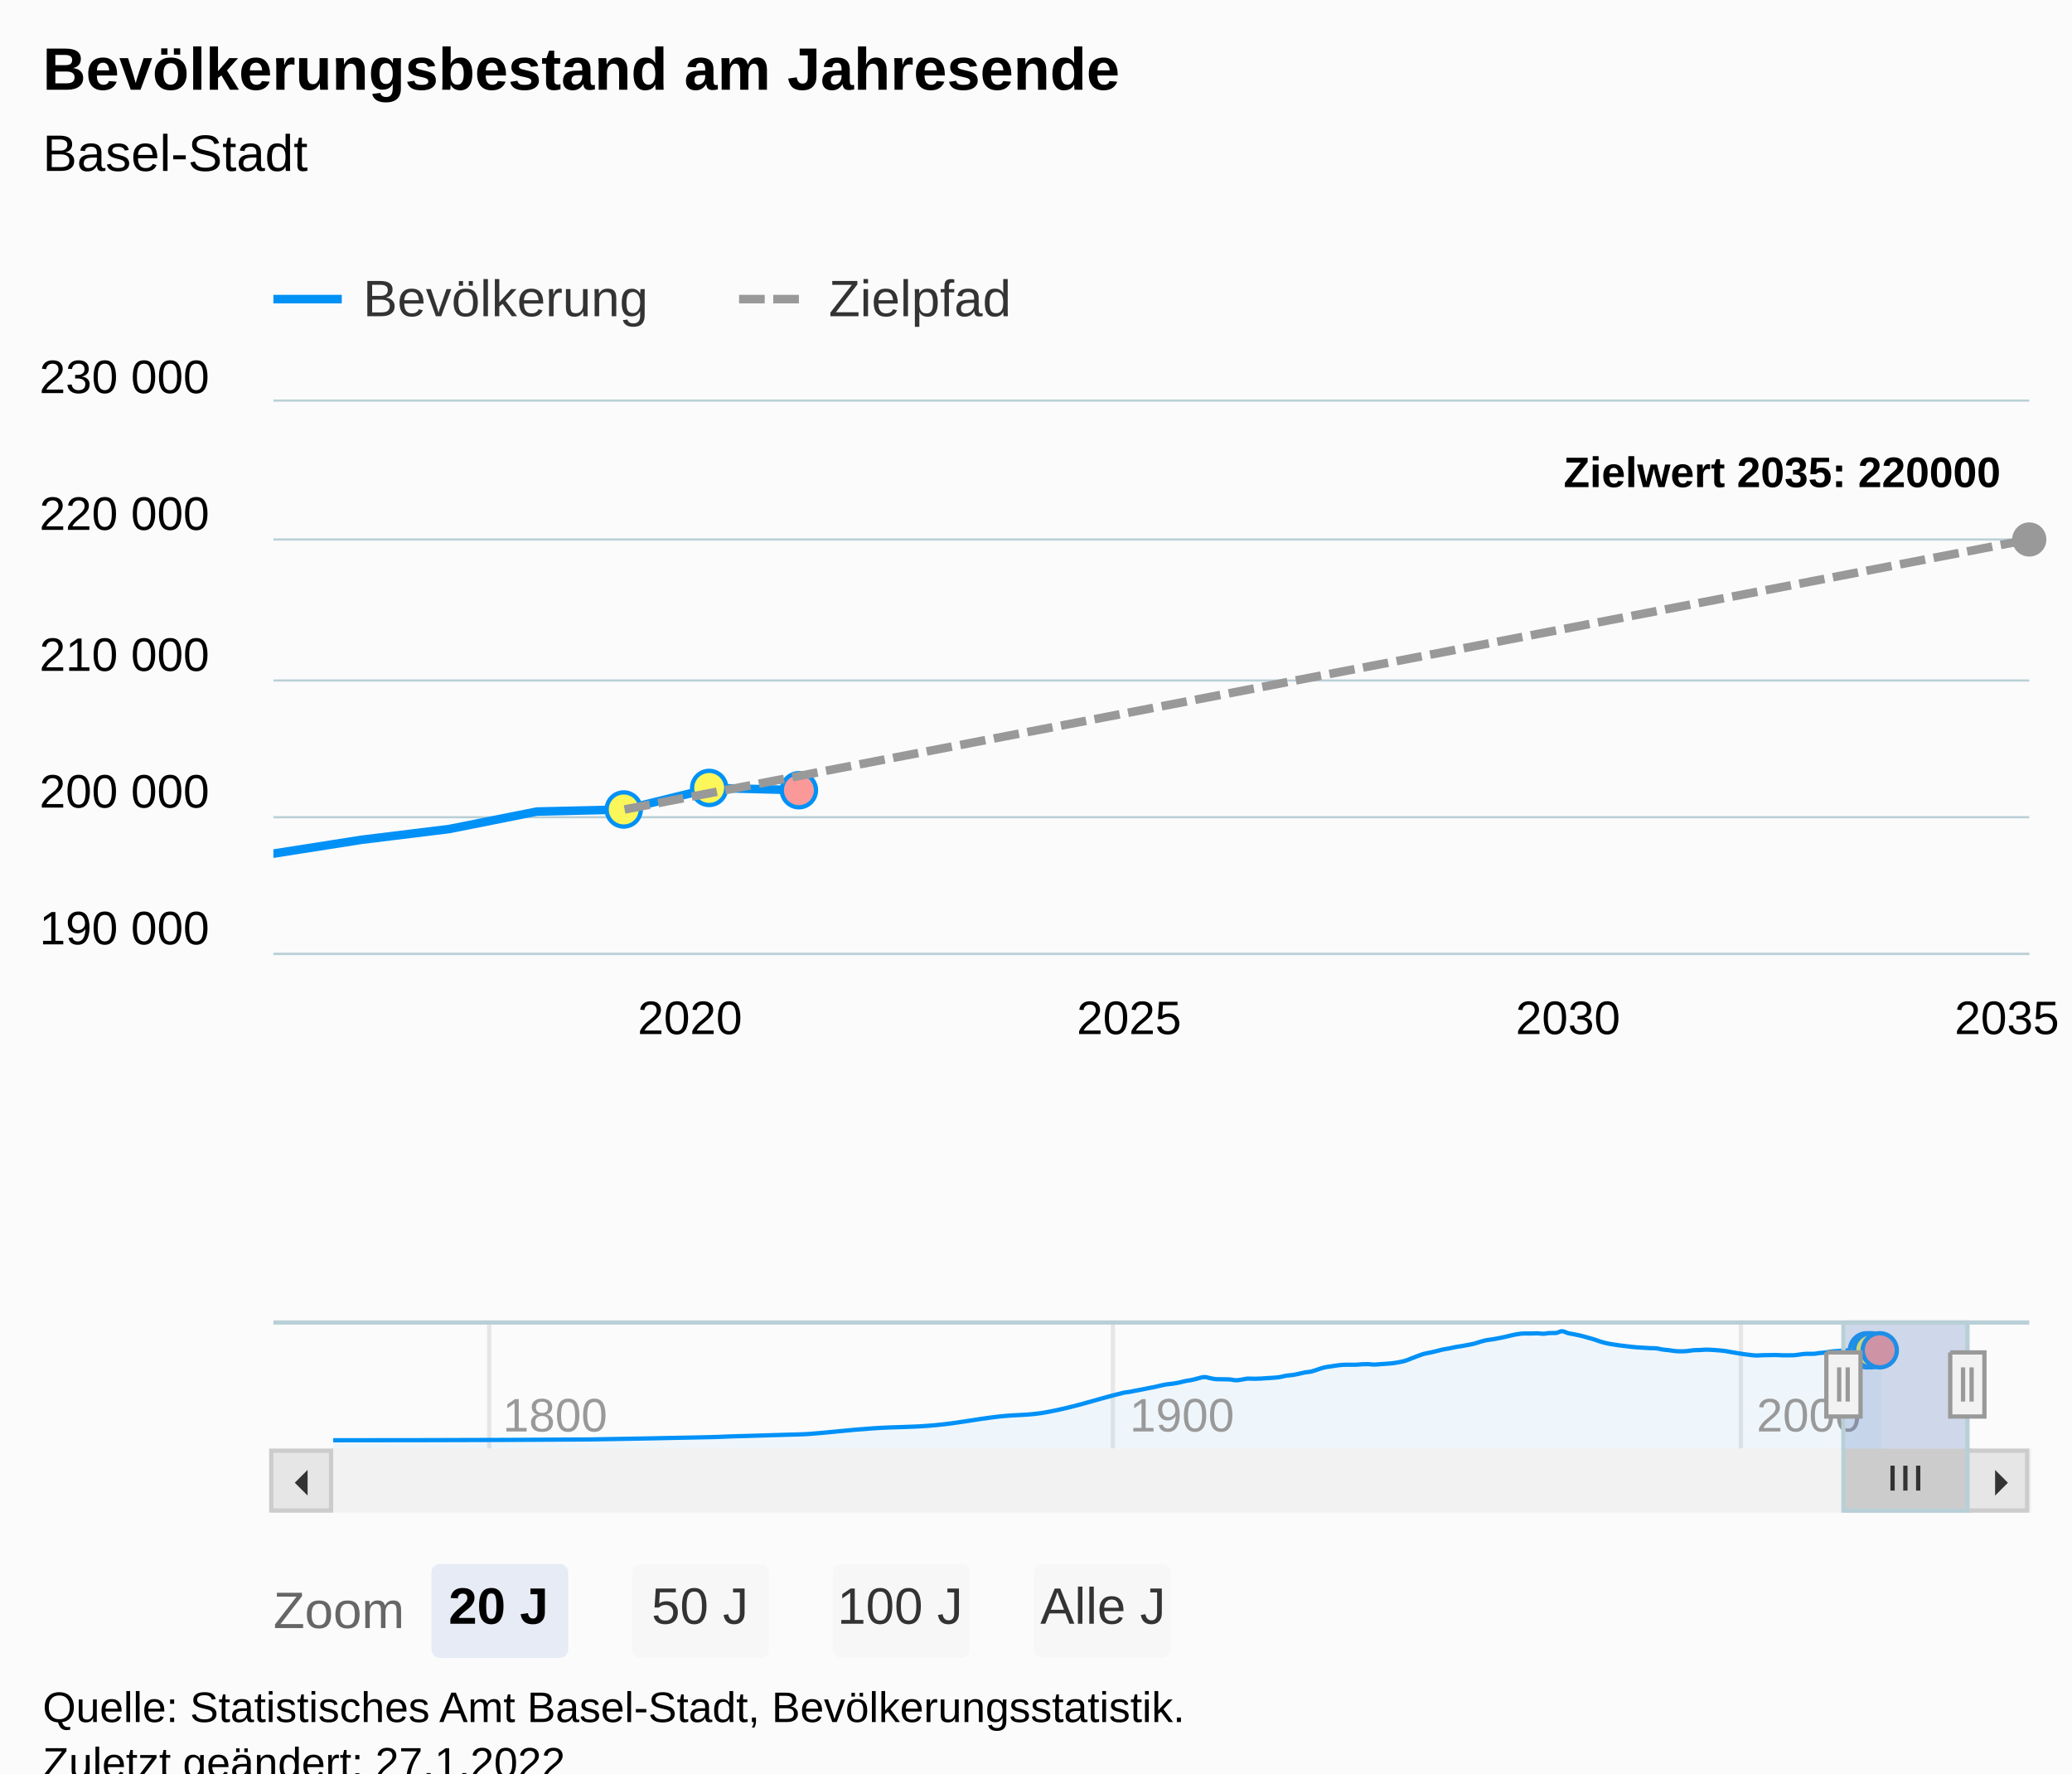
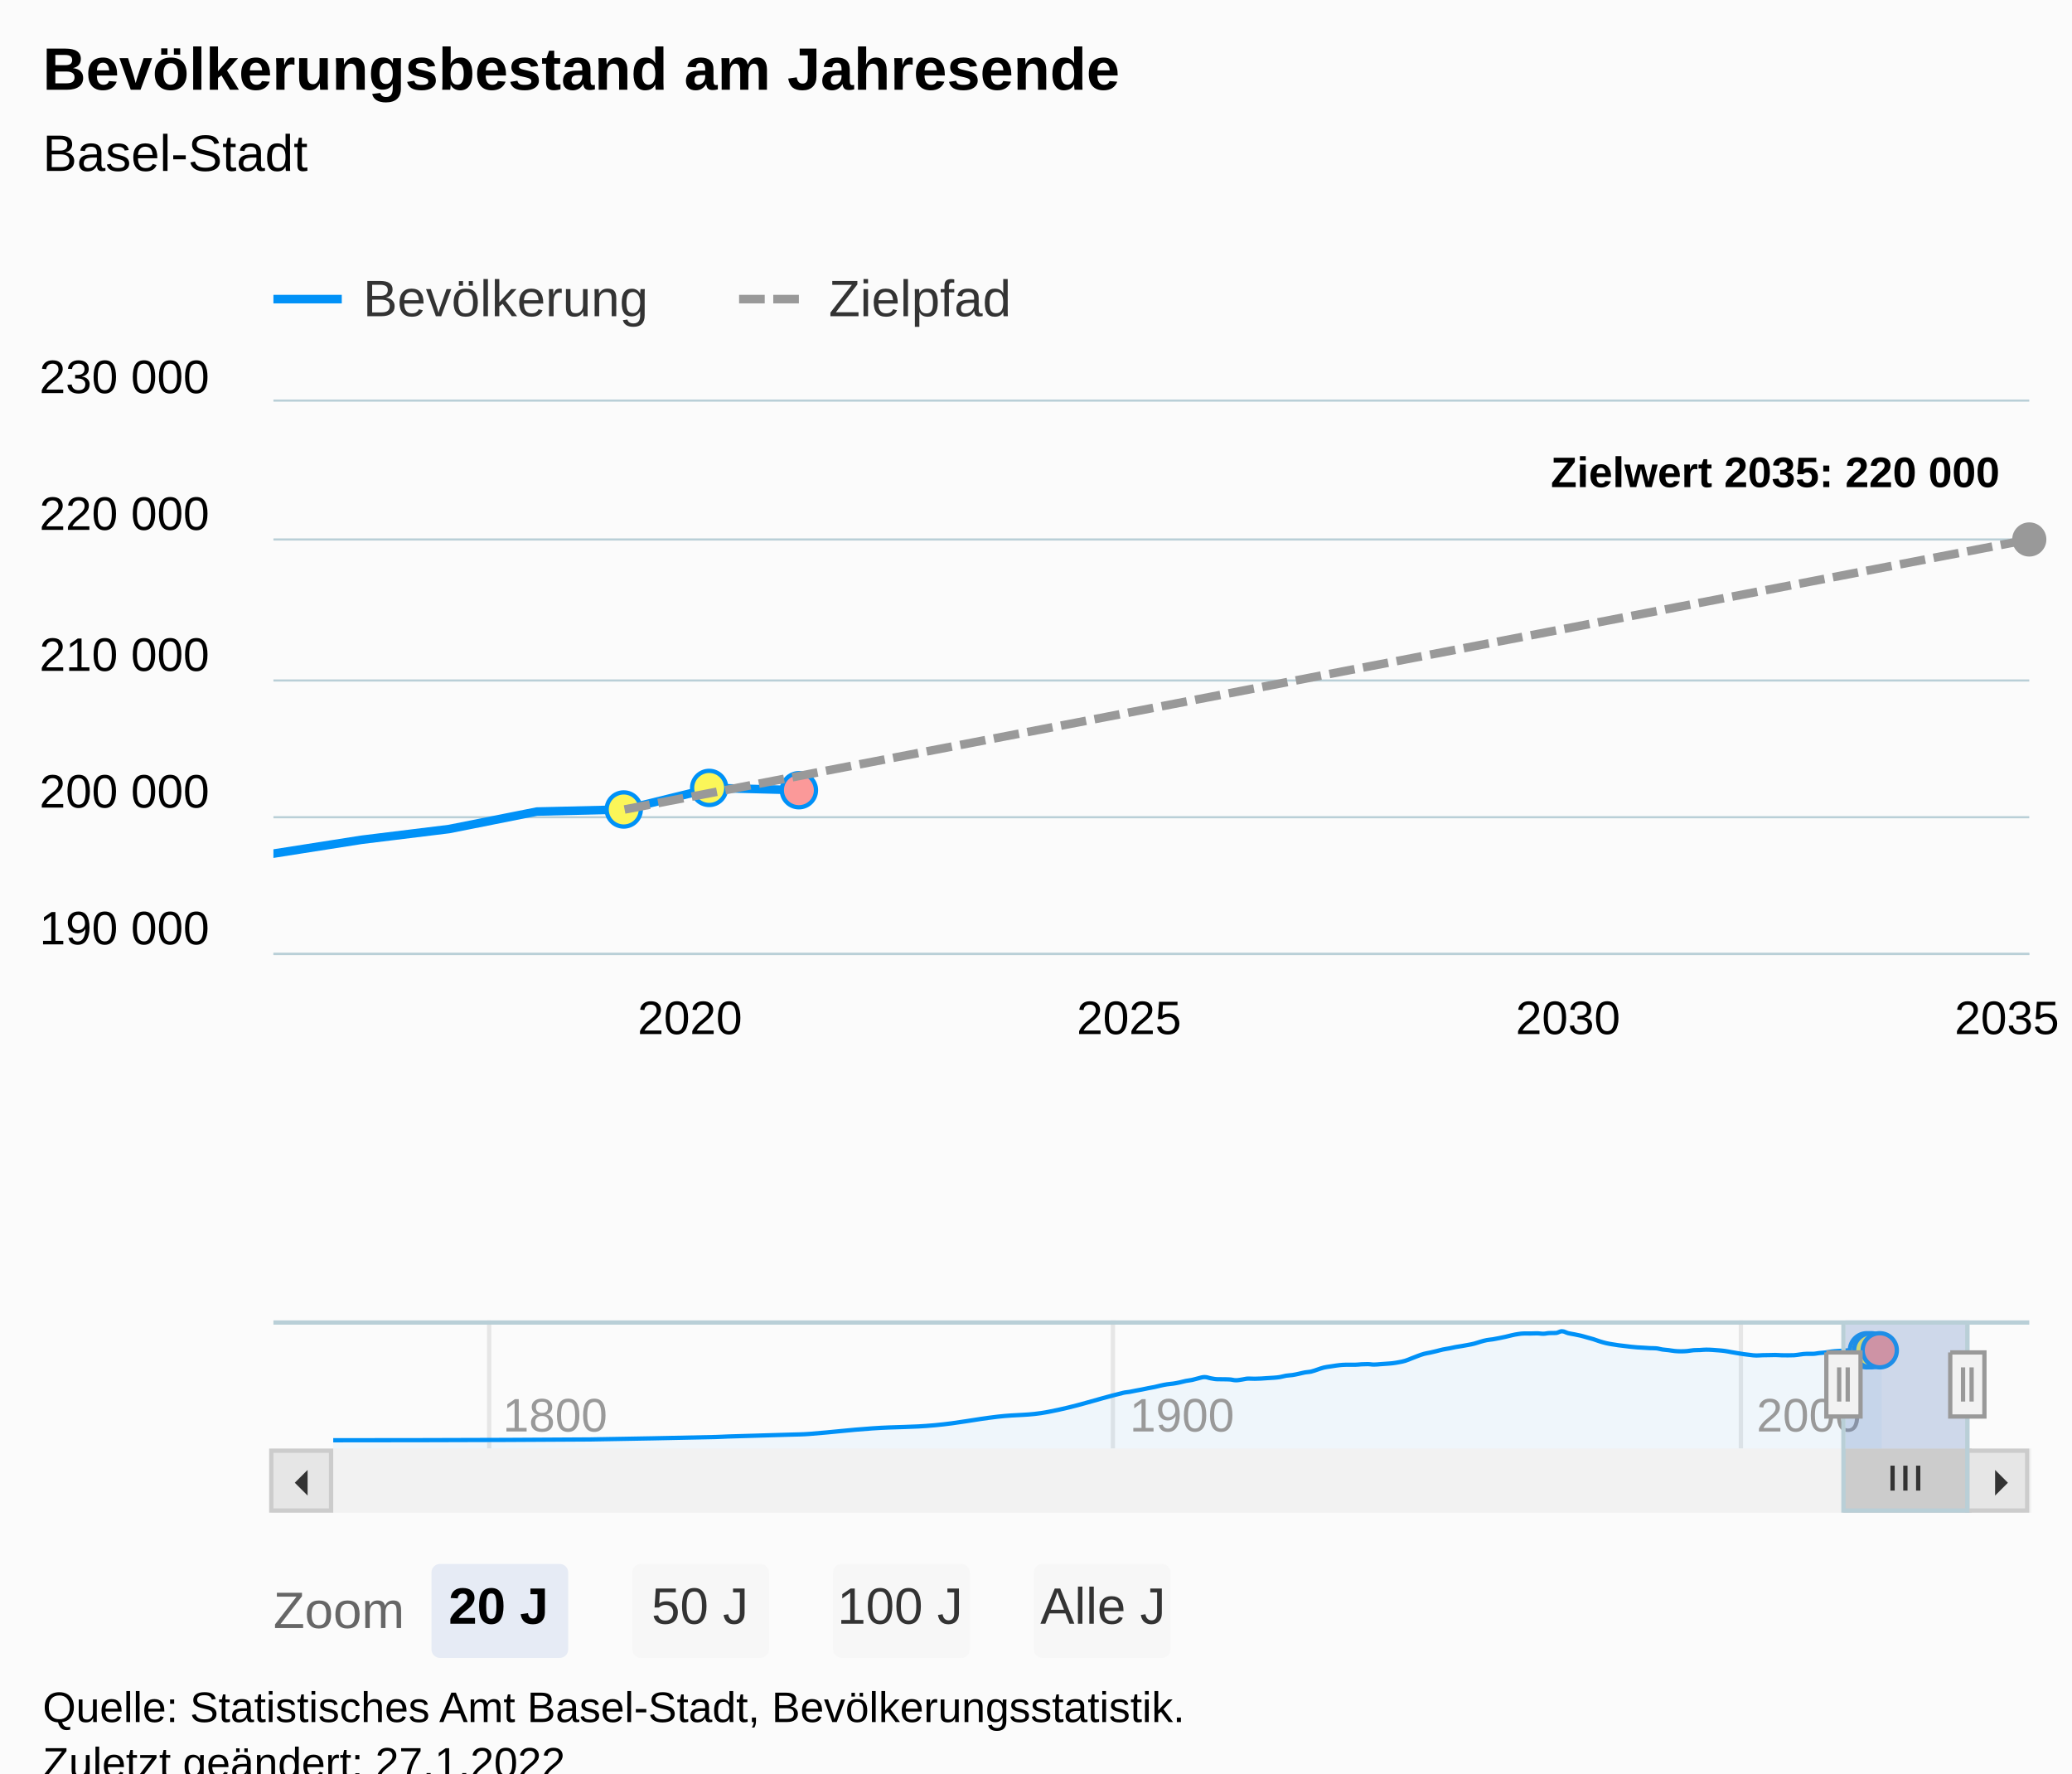
<svg xmlns="http://www.w3.org/2000/svg" version="1.1" class="highcharts-root" style="font-family:Arial;font-size:12px;" viewBox="0 0 485 415">
  <defs>
-     <clipPath id="highcharts-2pja7hq-660-">
+     <clipPath id="highcharts-r7dmmba-660-">
      <rect x="0" y="0" width="411" height="129" fill="none" />
    </clipPath>
-     <clipPath id="highcharts-2pja7hq-683-">
+     <clipPath id="highcharts-r7dmmba-683-">
      <rect x="0" y="0" width="411" height="129" fill="none" />
    </clipPath>
-     <clipPath id="highcharts-2pja7hq-874-">
+     <clipPath id="highcharts-r7dmmba-874-">
      <rect x="0" y="0" width="383" height="30" fill="none" />
    </clipPath>
-     <clipPath id="highcharts-2pja7hq-875-">
+     <clipPath id="highcharts-r7dmmba-875-">
      <rect x="64" y="94" width="411" height="129" fill="none" />
    </clipPath>
  </defs>
  <rect fill="#fbfbfb" class="highcharts-background" x="0" y="0" width="485" height="428" rx="0" ry="0" />
  <rect fill="none" class="highcharts-plot-background" x="64" y="94" width="411" height="129" />
  <g class="highcharts-pane-group" data-z-index="0" />
  <g class="highcharts-grid highcharts-xaxis-grid" data-z-index="1">
    <path fill="none" data-z-index="1" class="highcharts-grid-line" d="M 145.5 94 L 145.5 223" opacity="1" />
    <path fill="none" data-z-index="1" class="highcharts-grid-line" d="M 248.5 94 L 248.5 223" opacity="1" />
    <path fill="none" data-z-index="1" class="highcharts-grid-line" d="M 351.5 94 L 351.5 223" opacity="1" />
    <path fill="none" data-z-index="1" class="highcharts-grid-line" d="M 454.5 94 L 454.5 223" opacity="1" />
  </g>
  <g class="highcharts-grid highcharts-xaxis-grid highcharts-navigator-xaxis" data-z-index="1">
    <path fill="none" stroke="#e6e6e6" stroke-width="1" data-z-index="1" class="highcharts-grid-line" d="M 114.5 309 L 114.5 339" opacity="1" />
    <path fill="none" stroke="#e6e6e6" stroke-width="1" data-z-index="1" class="highcharts-grid-line" d="M 260.5 309 L 260.5 339" opacity="1" />
    <path fill="none" stroke="#e6e6e6" stroke-width="1" data-z-index="1" class="highcharts-grid-line" d="M 407.5 309 L 407.5 339" opacity="1" />
  </g>
  <g class="highcharts-grid highcharts-yaxis-grid" data-z-index="1">
    <path fill="none" stroke="#B9CFD7" stroke-width="0.5" data-z-index="1" class="highcharts-grid-line" d="M 64 223.25 L 475 223.25" opacity="1" />
    <path fill="none" stroke="#B9CFD7" stroke-width="0.5" data-z-index="1" class="highcharts-grid-line" d="M 64 191.25 L 475 191.25" opacity="1" />
    <path fill="none" stroke="#B9CFD7" stroke-width="0.5" data-z-index="1" class="highcharts-grid-line" d="M 64 159.25 L 475 159.25" opacity="1" />
    <path fill="none" stroke="#B9CFD7" stroke-width="0.5" data-z-index="1" class="highcharts-grid-line" d="M 64 126.25 L 475 126.25" opacity="1" />
    <path fill="none" stroke="#B9CFD7" stroke-width="0.5" data-z-index="1" class="highcharts-grid-line" d="M 64 93.75 L 475 93.75" opacity="1" />
  </g>
  <g class="highcharts-grid highcharts-yaxis-grid highcharts-navigator-yaxis" data-z-index="1">
    <path fill="none" data-z-index="1" class="highcharts-grid-line" d="M 78 339.5 L 461 339.5" opacity="1" />
    <path fill="none" data-z-index="1" class="highcharts-grid-line" d="M 78 310.5 L 461 310.5" opacity="1" />
  </g>
  <rect fill="none" class="highcharts-plot-border" data-z-index="1" x="64" y="94" width="411" height="129" />
  <g class="highcharts-axis highcharts-xaxis" data-z-index="2">
    <path fill="none" class="highcharts-axis-line" stroke="#B9CFD7" stroke-width="0.5" data-z-index="7" d="M 64 223.25 L 475 223.25" />
  </g>
  <g class="highcharts-axis highcharts-xaxis highcharts-navigator-xaxis" data-z-index="2">
    <path fill="none" class="highcharts-axis-line" data-z-index="7" d="M 78 339 L 461 339" />
  </g>
  <g class="highcharts-axis highcharts-yaxis" data-z-index="2">
    <path fill="none" class="highcharts-axis-line" data-z-index="7" d="M 64 94 L 64 223" />
  </g>
  <g class="highcharts-axis highcharts-yaxis highcharts-navigator-yaxis" data-z-index="2">
    <path fill="none" class="highcharts-axis-line" data-z-index="7" d="M 64 309 L 64 339" />
  </g>
  <g class="highcharts-scrollbar" data-z-index="3" transform="translate(64,340)">
    <rect fill="#f2f2f2" class="highcharts-scrollbar-track" x="0" rx="0" ry="0" height="14" width="411" stroke="#f2f2f2" stroke-width="1" y="-0.5" />
    <g transform="translate(368,-0.5)">
      <rect fill="#cccccc" class="highcharts-scrollbar-thumb" height="14" width="29" rx="0" ry="0" stroke="#cccccc" stroke-width="1" />
      <path fill="none" d="M -3 3.5 L -3 9.333 M 0 3.5 L 0 9.333 M 3 3.5 L 3 9.333" class="highcharts-scrollbar-rifles" stroke="#333333" stroke-width="1" transform="translate(14,0)" />
    </g>
    <g>
      <rect fill="#e6e6e6" class="highcharts-scrollbar-button" stroke="#cccccc" stroke-width="1" x="-0.5" y="-0.5" width="14" height="14" rx="0" ry="0" />
      <path fill="#333333" d="M 8 4 L 8 10 L 5 7" class="highcharts-scrollbar-arrow" />
    </g>
    <g transform="translate(397,0)">
      <rect fill="#e6e6e6" class="highcharts-scrollbar-button" stroke="#cccccc" stroke-width="1" x="-0.5" y="-0.5" width="14" height="14" rx="0" ry="0" />
      <path fill="#333333" d="M 6 4 L 6 10 L 9 7" class="highcharts-scrollbar-arrow" />
    </g>
  </g>
  <g class="highcharts-series-group" data-z-index="3">
-     <g class="highcharts-series highcharts-series-0 highcharts-line-series" data-z-index="0.1" opacity="1" transform="translate(64,94) scale(1 1)" clip-path="url(#highcharts-2pja7hq-683-)">
+     <g class="highcharts-series highcharts-series-0 highcharts-line-series" data-z-index="0.1" opacity="1" transform="translate(64,94) scale(1 1)" clip-path="url(#highcharts-r7dmmba-683-)">
      <path fill="none" d="M -20.536 108.131 L 0 105.767 L 20.592 102.536 L 41.128 100.014 L 61.664 95.924 L 82.2 95.437 L 102.792 90.394 L 123.328 90.929" class="highcharts-graph" data-z-index="1" stroke="#0091f7" stroke-width="2" stroke-linejoin="round" stroke-linecap="round" />
    </g>
    <g class="highcharts-markers highcharts-series-0 highcharts-line-series" data-z-index="0.1" opacity="1" transform="translate(64,94) scale(1 1)" clip-path="none">
      <path fill="#fbf659" d="M 82 99.437 A 4 4 0 1 1 82.004 99.437 Z" stroke="#0091f7" stroke-width="1" opacity="1" class="highcharts-point" />
      <path fill="#fbf659" d="M 102 94.394 A 4 4 0 1 1 102.004 94.394 Z" stroke="#0091f7" stroke-width="1" opacity="1" class="highcharts-point" />
      <path fill="#fb9999" d="M 123 94.929 A 4 4 0 1 1 123.004 94.929 Z" stroke="#0091f7" stroke-width="1" opacity="1" class="highcharts-point" />
    </g>
-     <g class="highcharts-series highcharts-series-1 highcharts-line-series" data-z-index="0.1" opacity="1" transform="translate(64,94) scale(1 1)" clip-path="url(#highcharts-2pja7hq-683-)">
+     <g class="highcharts-series highcharts-series-1 highcharts-line-series" data-z-index="0.1" opacity="1" transform="translate(64,94) scale(1 1)" clip-path="url(#highcharts-r7dmmba-683-)">
      <path fill="none" d="M 82.2 95.437 L 102.792 91.487 L 123.328 87.539 L 143.864 83.589 L 164.4 79.641 L 184.992 75.691 L 205.528 71.743 L 226.064 67.793 L 246.6 63.842 L 267.192 59.895 L 287.728 55.944 L 308.264 51.997 L 328.8 48.046 L 349.392 44.099 L 369.928 40.148 L 390.464 36.201 L 411 32.25" class="highcharts-graph" data-z-index="1" stroke="#999999" stroke-width="2" stroke-dasharray="6,2" />
    </g>
    <g class="highcharts-markers highcharts-series-1 highcharts-line-series" data-z-index="0.1" opacity="1" transform="translate(64,94) scale(1 1)" clip-path="none">
      <path fill="#999999" d="M 411 36.25 A 4 4 0 1 1 411.004 36.25 Z" opacity="1" class="highcharts-point" />
    </g>
-     <g class="highcharts-series highcharts-series-2 highcharts-line-series highcharts-color-0" visibility="hidden" data-z-index="0.1" opacity="1" transform="translate(64,94) scale(1 1)" clip-path="url(#highcharts-2pja7hq-683-)">
+     <g class="highcharts-series highcharts-series-2 highcharts-line-series highcharts-color-0" visibility="hidden" data-z-index="0.1" opacity="1" transform="translate(64,94) scale(1 1)" clip-path="url(#highcharts-r7dmmba-683-)">
      <path fill="none" d="M 82.2 741.747 L 102.792 741.747 L 123.328 741.744" class="highcharts-graph" data-z-index="1" stroke="#7cb5ec" stroke-width="2" stroke-linejoin="round" stroke-linecap="round" />
    </g>
    <g class="highcharts-markers highcharts-series-2 highcharts-line-series highcharts-color-0" visibility="hidden" data-z-index="0.1" opacity="1" transform="translate(64,94) scale(1 1)" clip-path="none" />
-     <g class="highcharts-series highcharts-series-3 highcharts-areaspline-series highcharts-navigator-series" data-z-index="0.1" opacity="1" transform="translate(78,309) scale(1 1)" clip-path="url(#highcharts-2pja7hq-874-)">
+     <g class="highcharts-series highcharts-series-3 highcharts-areaspline-series highcharts-navigator-series" data-z-index="0.1" opacity="1" transform="translate(78,309) scale(1 1)" clip-path="url(#highcharts-r7dmmba-874-)">
      <path fill="rgb(0,145,247)" fill-opacity="0.05" d="M 0 28.056 C 0 28.056 36.097 28.056 60.161 27.866 C 71.901 27.675 77.771 27.549 89.511 27.298 C 90.685 27.273 91.273 27.212 92.447 27.174 C 98.317 26.988 101.251 26.926 107.12 26.739 C 108.881 26.682 109.762 26.701 111.524 26.566 C 117.394 26.115 120.33 25.679 126.2 25.273 C 132.069 24.867 135.004 25.081 140.873 24.534 C 146.744 23.987 149.679 23.229 155.55 22.539 C 160.245 21.987 162.593 22.323 167.289 21.43 C 174.332 20.091 177.853 18.692 184.895 16.959 C 185.481 16.814 185.775 16.839 186.361 16.737 C 186.948 16.634 187.241 16.56 187.828 16.448 C 188.414 16.336 188.708 16.292 189.294 16.176 C 189.882 16.061 190.177 15.988 190.765 15.872 C 191.351 15.757 191.645 15.723 192.231 15.599 C 192.818 15.475 193.111 15.377 193.698 15.25 C 194.284 15.124 194.578 15.057 195.164 14.966 C 195.752 14.874 196.046 14.883 196.635 14.795 C 197.221 14.707 197.515 14.648 198.101 14.524 C 198.688 14.4 198.981 14.294 199.568 14.176 C 200.154 14.059 200.447 14.06 201.034 13.937 C 201.622 13.813 201.916 13.691 202.505 13.557 C 203.091 13.424 203.384 13.269 203.971 13.269 C 204.558 13.269 204.851 13.463 205.437 13.563 C 206.024 13.662 206.317 13.748 206.904 13.766 C 207.492 13.785 207.786 13.774 208.374 13.785 C 208.961 13.796 209.254 13.785 209.841 13.822 C 210.427 13.859 210.721 14.013 211.307 14.013 C 211.894 14.013 212.187 13.913 212.774 13.836 C 213.362 13.758 213.656 13.625 214.244 13.625 C 214.831 13.625 215.124 13.662 215.711 13.662 C 216.297 13.662 216.591 13.645 217.177 13.615 C 217.764 13.586 218.057 13.554 218.644 13.516 C 219.232 13.478 219.526 13.475 220.114 13.426 C 220.701 13.377 220.994 13.366 221.581 13.271 C 222.167 13.175 222.46 13.044 223.047 12.948 C 223.634 12.853 223.927 12.881 224.514 12.793 C 225.102 12.705 225.396 12.631 225.984 12.508 C 226.571 12.385 226.864 12.284 227.45 12.178 C 228.037 12.072 228.33 12.11 228.917 11.978 C 229.503 11.846 229.797 11.704 230.383 11.517 C 230.972 11.33 231.266 11.188 231.854 11.044 C 232.44 10.9 232.734 10.892 233.32 10.798 C 233.907 10.705 234.2 10.651 234.787 10.575 C 235.373 10.498 235.667 10.451 236.253 10.416 C 236.841 10.382 237.136 10.382 237.724 10.382 C 238.31 10.382 238.604 10.385 239.19 10.385 C 239.777 10.385 240.07 10.31 240.657 10.28 C 241.243 10.251 241.537 10.238 242.123 10.238 C 242.711 10.238 243.005 10.346 243.594 10.346 C 244.18 10.346 244.473 10.29 245.06 10.25 C 245.647 10.21 245.94 10.193 246.527 10.148 C 247.113 10.102 247.406 10.096 247.993 10.024 C 248.581 9.952 248.875 9.903 249.463 9.789 C 250.05 9.676 250.343 9.634 250.93 9.456 C 251.517 9.278 251.81 9.123 252.396 8.898 C 252.983 8.673 253.276 8.542 253.863 8.329 C 254.451 8.116 254.745 7.991 255.333 7.832 C 255.92 7.672 256.213 7.66 256.8 7.531 C 257.386 7.402 257.68 7.33 258.266 7.187 C 258.853 7.045 259.146 6.944 259.733 6.819 C 260.321 6.694 260.615 6.675 261.203 6.561 C 261.79 6.447 262.083 6.359 262.67 6.25 C 263.256 6.141 263.55 6.114 264.136 6.014 C 264.723 5.914 265.016 5.863 265.603 5.75 C 266.191 5.636 266.485 5.598 267.073 5.447 C 267.66 5.296 267.953 5.16 268.54 4.995 C 269.126 4.83 269.419 4.736 270.006 4.622 C 270.593 4.508 270.886 4.519 271.472 4.424 C 272.061 4.329 272.355 4.263 272.943 4.146 C 273.53 4.03 273.823 3.974 274.409 3.841 C 274.996 3.709 275.289 3.611 275.876 3.483 C 276.462 3.355 276.756 3.288 277.342 3.204 C 277.931 3.12 278.225 3.063 278.813 3.063 C 279.399 3.063 279.693 3.068 280.279 3.068 C 280.866 3.068 281.159 3.03 281.746 3.03 C 282.332 3.03 282.626 3.129 283.212 3.129 C 283.8 3.129 284.094 2.99 284.683 2.969 C 285.269 2.948 285.563 2.969 286.149 2.948 C 286.736 2.928 287.029 2.551 287.616 2.551 C 288.202 2.551 288.495 2.852 289.082 2.997 C 289.67 3.142 289.964 3.16 290.553 3.277 C 291.139 3.394 291.432 3.44 292.019 3.582 C 292.606 3.724 292.899 3.827 293.485 3.989 C 294.072 4.152 294.365 4.215 294.952 4.396 C 295.54 4.579 295.834 4.716 296.422 4.9 C 297.009 5.083 297.302 5.174 297.889 5.313 C 298.475 5.452 298.769 5.492 299.355 5.594 C 299.942 5.695 300.235 5.739 300.822 5.821 C 301.41 5.902 301.704 5.929 302.292 6 C 302.879 6.072 303.172 6.115 303.759 6.178 C 304.345 6.241 304.639 6.271 305.225 6.316 C 305.812 6.36 306.105 6.363 306.692 6.399 C 307.28 6.434 307.574 6.466 308.162 6.493 C 308.749 6.521 309.042 6.493 309.629 6.538 C 310.215 6.583 310.509 6.726 311.095 6.812 C 311.682 6.898 311.975 6.895 312.562 6.968 C 313.15 7.041 313.444 7.123 314.032 7.177 C 314.619 7.232 314.912 7.241 315.498 7.241 C 316.085 7.241 316.378 7.227 316.965 7.175 C 317.552 7.124 317.845 7.023 318.431 6.981 C 319.02 6.939 319.314 6.964 319.902 6.939 C 320.488 6.913 320.782 6.854 321.368 6.854 C 321.955 6.854 322.248 6.875 322.835 6.907 C 323.421 6.939 323.715 6.963 324.301 7.015 C 324.889 7.067 325.184 7.085 325.772 7.167 C 326.358 7.25 326.652 7.326 327.238 7.427 C 327.825 7.529 328.118 7.579 328.705 7.675 C 329.291 7.77 329.585 7.823 330.171 7.905 C 330.759 7.987 331.053 8.024 331.642 8.086 C 332.228 8.149 332.522 8.217 333.108 8.217 C 333.695 8.217 333.988 8.17 334.575 8.152 C 335.161 8.135 335.454 8.14 336.041 8.129 C 336.629 8.118 336.923 8.098 337.512 8.098 C 338.098 8.098 338.391 8.148 338.978 8.163 C 339.565 8.178 339.858 8.178 340.444 8.178 C 341.031 8.178 341.324 8.178 341.911 8.154 C 342.499 8.13 342.793 8.038 343.381 7.973 C 343.968 7.908 344.261 7.827 344.848 7.827 C 345.434 7.827 345.728 7.829 346.314 7.829 C 346.901 7.829 347.194 7.715 347.781 7.654 C 348.369 7.592 348.663 7.593 349.251 7.519 C 349.838 7.446 350.131 7.357 350.718 7.287 C 351.304 7.217 351.598 7.21 352.184 7.169 C 352.771 7.129 353.064 7.125 353.651 7.084 C 354.239 7.044 354.533 7.009 355.121 6.968 C 355.708 6.926 356.001 6.925 356.588 6.877 C 357.174 6.829 357.467 6.747 358.054 6.73 C 358.641 6.712 358.934 6.73 359.521 6.712 C 360.109 6.695 360.403 6.53 360.991 6.53 C 361.578 6.53 362.457 6.55 362.457 6.55 C 362.457 6.55 362.457 30 362.457 30 L 362.457 30 C 362.457 30 362.457 30 362.457 30 C 362.457 30 361.578 30 360.991 30 C 360.403 30 360.109 30 359.521 30 C 358.934 30 358.641 30 358.054 30 C 357.467 30 357.174 30 356.588 30 C 356.001 30 355.708 30 355.121 30 C 354.533 30 354.239 30 353.651 30 C 353.064 30 352.771 30 352.184 30 C 351.598 30 351.304 30 350.718 30 C 350.131 30 349.838 30 349.251 30 C 348.663 30 348.369 30 347.781 30 C 347.194 30 346.901 30 346.314 30 C 345.728 30 345.434 30 344.848 30 C 344.261 30 343.968 30 343.381 30 C 342.793 30 342.499 30 341.911 30 C 341.324 30 341.031 30 340.444 30 C 339.858 30 339.565 30 338.978 30 C 338.391 30 338.098 30 337.512 30 C 336.923 30 336.629 30 336.041 30 C 335.454 30 335.161 30 334.575 30 C 333.988 30 333.695 30 333.108 30 C 332.522 30 332.228 30 331.642 30 C 331.053 30 330.759 30 330.171 30 C 329.585 30 329.291 30 328.705 30 C 328.118 30 327.825 30 327.238 30 C 326.652 30 326.358 30 325.772 30 C 325.184 30 324.889 30 324.301 30 C 323.715 30 323.421 30 322.835 30 C 322.248 30 321.955 30 321.368 30 C 320.782 30 320.488 30 319.902 30 C 319.314 30 319.02 30 318.431 30 C 317.845 30 317.552 30 316.965 30 C 316.378 30 316.085 30 315.498 30 C 314.912 30 314.619 30 314.032 30 C 313.444 30 313.15 30 312.562 30 C 311.975 30 311.682 30 311.095 30 C 310.509 30 310.215 30 309.629 30 C 309.042 30 308.749 30 308.162 30 C 307.574 30 307.28 30 306.692 30 C 306.105 30 305.812 30 305.225 30 C 304.639 30 304.345 30 303.759 30 C 303.172 30 302.879 30 302.292 30 C 301.704 30 301.41 30 300.822 30 C 300.235 30 299.942 30 299.355 30 C 298.769 30 298.475 30 297.889 30 C 297.302 30 297.009 30 296.422 30 C 295.834 30 295.54 30 294.952 30 C 294.365 30 294.072 30 293.485 30 C 292.899 30 292.606 30 292.019 30 C 291.432 30 291.139 30 290.553 30 C 289.964 30 289.67 30 289.082 30 C 288.495 30 288.202 30 287.616 30 C 287.029 30 286.736 30 286.149 30 C 285.563 30 285.269 30 284.683 30 C 284.094 30 283.8 30 283.212 30 C 282.626 30 282.332 30 281.746 30 C 281.159 30 280.866 30 280.279 30 C 279.693 30 279.399 30 278.813 30 C 278.225 30 277.931 30 277.342 30 C 276.756 30 276.462 30 275.876 30 C 275.289 30 274.996 30 274.409 30 C 273.823 30 273.53 30 272.943 30 C 272.355 30 272.061 30 271.472 30 C 270.886 30 270.593 30 270.006 30 C 269.419 30 269.126 30 268.54 30 C 267.953 30 267.66 30 267.073 30 C 266.485 30 266.191 30 265.603 30 C 265.016 30 264.723 30 264.136 30 C 263.55 30 263.256 30 262.67 30 C 262.083 30 261.79 30 261.203 30 C 260.615 30 260.321 30 259.733 30 C 259.146 30 258.853 30 258.266 30 C 257.68 30 257.386 30 256.8 30 C 256.213 30 255.92 30 255.333 30 C 254.745 30 254.451 30 253.863 30 C 253.276 30 252.983 30 252.396 30 C 251.81 30 251.517 30 250.93 30 C 250.343 30 250.05 30 249.463 30 C 248.875 30 248.581 30 247.993 30 C 247.406 30 247.113 30 246.527 30 C 245.94 30 245.647 30 245.06 30 C 244.473 30 244.18 30 243.594 30 C 243.005 30 242.711 30 242.123 30 C 241.537 30 241.243 30 240.657 30 C 240.07 30 239.777 30 239.19 30 C 238.604 30 238.31 30 237.724 30 C 237.136 30 236.841 30 236.253 30 C 235.667 30 235.373 30 234.787 30 C 234.2 30 233.907 30 233.32 30 C 232.734 30 232.44 30 231.854 30 C 231.266 30 230.972 30 230.383 30 C 229.797 30 229.503 30 228.917 30 C 228.33 30 228.037 30 227.45 30 C 226.864 30 226.571 30 225.984 30 C 225.396 30 225.102 30 224.514 30 C 223.927 30 223.634 30 223.047 30 C 222.46 30 222.167 30 221.581 30 C 220.994 30 220.701 30 220.114 30 C 219.526 30 219.232 30 218.644 30 C 218.057 30 217.764 30 217.177 30 C 216.591 30 216.297 30 215.711 30 C 215.124 30 214.831 30 214.244 30 C 213.656 30 213.362 30 212.774 30 C 212.187 30 211.894 30 211.307 30 C 210.721 30 210.427 30 209.841 30 C 209.254 30 208.961 30 208.374 30 C 207.786 30 207.492 30 206.904 30 C 206.317 30 206.024 30 205.437 30 C 204.851 30 204.558 30 203.971 30 C 203.384 30 203.091 30 202.505 30 C 201.916 30 201.622 30 201.034 30 C 200.447 30 200.154 30 199.568 30 C 198.981 30 198.688 30 198.101 30 C 197.515 30 197.221 30 196.635 30 C 196.046 30 195.752 30 195.164 30 C 194.578 30 194.284 30 193.698 30 C 193.111 30 192.818 30 192.231 30 C 191.645 30 191.351 30 190.765 30 C 190.177 30 189.882 30 189.294 30 C 188.708 30 188.414 30 187.828 30 C 187.241 30 186.948 30 186.361 30 C 185.775 30 185.481 30 184.895 30 C 177.853 30 174.332 30 167.289 30 C 162.593 30 160.245 30 155.55 30 C 149.679 30 146.744 30 140.873 30 C 135.004 30 132.069 30 126.2 30 C 120.33 30 117.394 30 111.524 30 C 109.762 30 108.881 30 107.12 30 C 101.251 30 98.317 30 92.447 30 C 91.273 30 90.685 30 89.511 30 C 77.771 30 71.901 30 60.161 30 C 36.097 30 0 30 0 30" class="highcharts-area" data-z-index="0" />
      <path fill="none" d="M 0 28.056 C 0 28.056 36.097 28.056 60.161 27.866 C 71.901 27.675 77.771 27.549 89.511 27.298 C 90.685 27.273 91.273 27.212 92.447 27.174 C 98.317 26.988 101.251 26.926 107.12 26.739 C 108.881 26.682 109.762 26.701 111.524 26.566 C 117.394 26.115 120.33 25.679 126.2 25.273 C 132.069 24.867 135.004 25.081 140.873 24.534 C 146.744 23.987 149.679 23.229 155.55 22.539 C 160.245 21.987 162.593 22.323 167.289 21.43 C 174.332 20.091 177.853 18.692 184.895 16.959 C 185.481 16.814 185.775 16.839 186.361 16.737 C 186.948 16.634 187.241 16.56 187.828 16.448 C 188.414 16.336 188.708 16.292 189.294 16.176 C 189.882 16.061 190.177 15.988 190.765 15.872 C 191.351 15.757 191.645 15.723 192.231 15.599 C 192.818 15.475 193.111 15.377 193.698 15.25 C 194.284 15.124 194.578 15.057 195.164 14.966 C 195.752 14.874 196.046 14.883 196.635 14.795 C 197.221 14.707 197.515 14.648 198.101 14.524 C 198.688 14.4 198.981 14.294 199.568 14.176 C 200.154 14.059 200.447 14.06 201.034 13.937 C 201.622 13.813 201.916 13.691 202.505 13.557 C 203.091 13.424 203.384 13.269 203.971 13.269 C 204.558 13.269 204.851 13.463 205.437 13.563 C 206.024 13.662 206.317 13.748 206.904 13.766 C 207.492 13.785 207.786 13.774 208.374 13.785 C 208.961 13.796 209.254 13.785 209.841 13.822 C 210.427 13.859 210.721 14.013 211.307 14.013 C 211.894 14.013 212.187 13.913 212.774 13.836 C 213.362 13.758 213.656 13.625 214.244 13.625 C 214.831 13.625 215.124 13.662 215.711 13.662 C 216.297 13.662 216.591 13.645 217.177 13.615 C 217.764 13.586 218.057 13.554 218.644 13.516 C 219.232 13.478 219.526 13.475 220.114 13.426 C 220.701 13.377 220.994 13.366 221.581 13.271 C 222.167 13.175 222.46 13.044 223.047 12.948 C 223.634 12.853 223.927 12.881 224.514 12.793 C 225.102 12.705 225.396 12.631 225.984 12.508 C 226.571 12.385 226.864 12.284 227.45 12.178 C 228.037 12.072 228.33 12.11 228.917 11.978 C 229.503 11.846 229.797 11.704 230.383 11.517 C 230.972 11.33 231.266 11.188 231.854 11.044 C 232.44 10.9 232.734 10.892 233.32 10.798 C 233.907 10.705 234.2 10.651 234.787 10.575 C 235.373 10.498 235.667 10.451 236.253 10.416 C 236.841 10.382 237.136 10.382 237.724 10.382 C 238.31 10.382 238.604 10.385 239.19 10.385 C 239.777 10.385 240.07 10.31 240.657 10.28 C 241.243 10.251 241.537 10.238 242.123 10.238 C 242.711 10.238 243.005 10.346 243.594 10.346 C 244.18 10.346 244.473 10.29 245.06 10.25 C 245.647 10.21 245.94 10.193 246.527 10.148 C 247.113 10.102 247.406 10.096 247.993 10.024 C 248.581 9.952 248.875 9.903 249.463 9.789 C 250.05 9.676 250.343 9.634 250.93 9.456 C 251.517 9.278 251.81 9.123 252.396 8.898 C 252.983 8.673 253.276 8.542 253.863 8.329 C 254.451 8.116 254.745 7.991 255.333 7.832 C 255.92 7.672 256.213 7.66 256.8 7.531 C 257.386 7.402 257.68 7.33 258.266 7.187 C 258.853 7.045 259.146 6.944 259.733 6.819 C 260.321 6.694 260.615 6.675 261.203 6.561 C 261.79 6.447 262.083 6.359 262.67 6.25 C 263.256 6.141 263.55 6.114 264.136 6.014 C 264.723 5.914 265.016 5.863 265.603 5.75 C 266.191 5.636 266.485 5.598 267.073 5.447 C 267.66 5.296 267.953 5.16 268.54 4.995 C 269.126 4.83 269.419 4.736 270.006 4.622 C 270.593 4.508 270.886 4.519 271.472 4.424 C 272.061 4.329 272.355 4.263 272.943 4.146 C 273.53 4.03 273.823 3.974 274.409 3.841 C 274.996 3.709 275.289 3.611 275.876 3.483 C 276.462 3.355 276.756 3.288 277.342 3.204 C 277.931 3.12 278.225 3.063 278.813 3.063 C 279.399 3.063 279.693 3.068 280.279 3.068 C 280.866 3.068 281.159 3.03 281.746 3.03 C 282.332 3.03 282.626 3.129 283.212 3.129 C 283.8 3.129 284.094 2.99 284.683 2.969 C 285.269 2.948 285.563 2.969 286.149 2.948 C 286.736 2.928 287.029 2.551 287.616 2.551 C 288.202 2.551 288.495 2.852 289.082 2.997 C 289.67 3.142 289.964 3.16 290.553 3.277 C 291.139 3.394 291.432 3.44 292.019 3.582 C 292.606 3.724 292.899 3.827 293.485 3.989 C 294.072 4.152 294.365 4.215 294.952 4.396 C 295.54 4.579 295.834 4.716 296.422 4.9 C 297.009 5.083 297.302 5.174 297.889 5.313 C 298.475 5.452 298.769 5.492 299.355 5.594 C 299.942 5.695 300.235 5.739 300.822 5.821 C 301.41 5.902 301.704 5.929 302.292 6 C 302.879 6.072 303.172 6.115 303.759 6.178 C 304.345 6.241 304.639 6.271 305.225 6.316 C 305.812 6.36 306.105 6.363 306.692 6.399 C 307.28 6.434 307.574 6.466 308.162 6.493 C 308.749 6.521 309.042 6.493 309.629 6.538 C 310.215 6.583 310.509 6.726 311.095 6.812 C 311.682 6.898 311.975 6.895 312.562 6.968 C 313.15 7.041 313.444 7.123 314.032 7.177 C 314.619 7.232 314.912 7.241 315.498 7.241 C 316.085 7.241 316.378 7.227 316.965 7.175 C 317.552 7.124 317.845 7.023 318.431 6.981 C 319.02 6.939 319.314 6.964 319.902 6.939 C 320.488 6.913 320.782 6.854 321.368 6.854 C 321.955 6.854 322.248 6.875 322.835 6.907 C 323.421 6.939 323.715 6.963 324.301 7.015 C 324.889 7.067 325.184 7.085 325.772 7.167 C 326.358 7.25 326.652 7.326 327.238 7.427 C 327.825 7.529 328.118 7.579 328.705 7.675 C 329.291 7.77 329.585 7.823 330.171 7.905 C 330.759 7.987 331.053 8.024 331.642 8.086 C 332.228 8.149 332.522 8.217 333.108 8.217 C 333.695 8.217 333.988 8.17 334.575 8.152 C 335.161 8.135 335.454 8.14 336.041 8.129 C 336.629 8.118 336.923 8.098 337.512 8.098 C 338.098 8.098 338.391 8.148 338.978 8.163 C 339.565 8.178 339.858 8.178 340.444 8.178 C 341.031 8.178 341.324 8.178 341.911 8.154 C 342.499 8.13 342.793 8.038 343.381 7.973 C 343.968 7.908 344.261 7.827 344.848 7.827 C 345.434 7.827 345.728 7.829 346.314 7.829 C 346.901 7.829 347.194 7.715 347.781 7.654 C 348.369 7.592 348.663 7.593 349.251 7.519 C 349.838 7.446 350.131 7.357 350.718 7.287 C 351.304 7.217 351.598 7.21 352.184 7.169 C 352.771 7.129 353.064 7.125 353.651 7.084 C 354.239 7.044 354.533 7.009 355.121 6.968 C 355.708 6.926 356.001 6.925 356.588 6.877 C 357.174 6.829 357.467 6.747 358.054 6.73 C 358.641 6.712 358.934 6.73 359.521 6.712 C 360.109 6.695 360.403 6.53 360.991 6.53 C 361.578 6.53 362.457 6.55 362.457 6.55" class="highcharts-graph" data-z-index="1" stroke="#0091f7" stroke-width="1" stroke-linejoin="round" stroke-linecap="round" />
    </g>
    <g class="highcharts-markers highcharts-series-3 highcharts-areaspline-series highcharts-navigator-series" data-z-index="0.1" opacity="1" transform="translate(78,309) scale(1 1)" clip-path="none">
      <path fill="#fbf659" d="M 359 11 A 4 4 0 1 1 359.004 11 Z" stroke="#0091f7" stroke-width="1" opacity="1" class="highcharts-point" />
      <path fill="#fbf659" d="M 360 11 A 4 4 0 1 1 360.004 11 Z" stroke="#0091f7" stroke-width="1" opacity="1" class="highcharts-point" />
      <path fill="#fb9999" d="M 362 11 A 4 4 0 1 1 362.004 11 Z" stroke="#0091f7" stroke-width="1" opacity="1" class="highcharts-point" />
    </g>
  </g>
  <text x="10" text-anchor="start" class="highcharts-title" data-z-index="4" style="color:#000000;font-size:14px;font-weight:bold;fill:#000000;" y="21">
    <tspan>Bevölkerungsbestand am Jahresende</tspan>
  </text>
  <text x="10" text-anchor="start" class="highcharts-subtitle" data-z-index="4" style="color:#000000;font-size:12px;font-weight:normal;font-family:Arial;fill:#000000;" y="40">
    <tspan>Basel-Stadt</tspan>
  </text>
  <text x="10" text-anchor="start" class="highcharts-caption" data-z-index="4" style="color:#666666;fill:#666666;" y="400" />
  <g class="highcharts-data-labels highcharts-series-1 highcharts-line-series" data-z-index="6" opacity="1" transform="translate(64,94) scale(1 1)">
-     <g class="highcharts-label highcharts-data-label highcharts-data-label-color-undefined" data-z-index="1" transform="translate(297,5)">
+     <g class="highcharts-label highcharts-data-label highcharts-data-label-color-undefined" data-z-index="1" transform="translate(294,5)">
      <text x="5" data-z-index="1" y="15" style="color:#000000;font-size:10px;font-weight:bold;fill:#000000;">
-         <tspan>Zielwert 2035: 220000</tspan>
+         <tspan>Zielwert 2035: 220 000</tspan>
      </text>
    </g>
  </g>
  <g class="highcharts-axis-labels highcharts-xaxis-labels" data-z-index="7">
    <text x="149.256" style="color:#000000;cursor:default;font-size:11px;fill:#000000;" text-anchor="start" transform="translate(0,0)" y="242" opacity="1">2020</text>
    <text x="252.048" style="color:#000000;cursor:default;font-size:11px;fill:#000000;" text-anchor="start" transform="translate(0,0)" y="242" opacity="1">2025</text>
    <text x="354.784" style="color:#000000;cursor:default;font-size:11px;fill:#000000;" text-anchor="start" transform="translate(0,0)" y="242" opacity="1">2030</text>
    <text x="457.52" style="color:#000000;cursor:default;font-size:11px;fill:#000000;" text-anchor="start" transform="translate(0,0)" y="242" opacity="1">
      <tspan>2035</tspan>
    </text>
  </g>
  <g class="highcharts-axis-labels highcharts-xaxis-labels highcharts-navigator-xaxis" data-z-index="7">
    <text x="117.69" style="color:#999999;cursor:default;font-size:11px;fill:#999999;" text-anchor="start" transform="translate(0,0)" y="335" opacity="1">1800</text>
    <text x="264.432" style="color:#999999;cursor:default;font-size:11px;fill:#999999;" text-anchor="start" transform="translate(0,0)" y="335" opacity="1">1900</text>
    <text x="411.175" style="color:#999999;cursor:default;font-size:11px;fill:#999999;" text-anchor="start" transform="translate(0,0)" y="335" opacity="1">2000</text>
  </g>
  <g class="highcharts-axis-labels highcharts-yaxis-labels" data-z-index="7">
    <text x="49" style="color:#000000;cursor:default;font-size:11px;fill:#000000;" text-anchor="end" transform="translate(0,0)" y="189" opacity="1">
      <tspan>200 000</tspan>
    </text>
    <text x="49" style="color:#000000;cursor:default;font-size:11px;fill:#000000;" text-anchor="end" transform="translate(0,0)" y="157" opacity="1">
      <tspan>210 000</tspan>
    </text>
    <text x="49" style="color:#000000;cursor:default;font-size:11px;fill:#000000;" text-anchor="end" transform="translate(0,0)" y="124" opacity="1">
      <tspan>220 000</tspan>
    </text>
    <text x="49" style="color:#000000;cursor:default;font-size:11px;fill:#000000;" text-anchor="end" transform="translate(0,0)" y="221" opacity="1">
      <tspan>190 000</tspan>
    </text>
    <text x="49" style="color:#000000;cursor:default;font-size:11px;fill:#000000;" text-anchor="end" transform="translate(0,0)" y="92" opacity="1">
      <tspan>230 000</tspan>
    </text>
  </g>
  <g class="highcharts-axis-labels highcharts-yaxis-labels highcharts-navigator-yaxis" data-z-index="7" />
  <g class="highcharts-range-selector-group" data-z-index="7" transform="translate(0,356)">
    <g class="highcharts-range-selector-buttons" transform="translate(0,10)">
      <text x="64" y="15" style="color:#666666;fill:#666666;">Zoom</text>
      <g class="highcharts-button highcharts-button-pressed" data-z-index="7" transform="translate(101,0)">
        <rect fill="#e6ebf5" class="highcharts-button-box" x="0" y="0" width="32" height="22" rx="2" ry="2" />
        <text x="4" data-z-index="1" y="14" style="color:#000000;cursor:pointer;font-weight:bold;fill:#000000;">
          <tspan>20 J</tspan>
        </text>
      </g>
      <g class="highcharts-button highcharts-button-normal" data-z-index="7" transform="translate(148,0)">
        <rect fill="#f7f7f7" class="highcharts-button-box" x="0" y="0" width="32" height="22" rx="2" ry="2" />
        <text x="4.5" data-z-index="1" y="14" style="color:#333333;cursor:pointer;font-weight:normal;fill:#333333;">
          <tspan>50 J</tspan>
        </text>
      </g>
      <g class="highcharts-button highcharts-button-normal" data-z-index="7" transform="translate(195,0)">
        <rect fill="#f7f7f7" class="highcharts-button-box" x="0" y="0" width="32" height="22" rx="2" ry="2" />
        <text x="1" data-z-index="1" y="14" style="color:#333333;cursor:pointer;font-weight:normal;fill:#333333;">
          <tspan>100 J</tspan>
        </text>
      </g>
      <g class="highcharts-button highcharts-button-normal" data-z-index="7" transform="translate(242,0)">
        <rect fill="#f7f7f7" class="highcharts-button-box" x="0" y="0" width="32" height="22" rx="2" ry="2" />
        <text x="1.5" data-z-index="1" y="14" style="color:#333333;cursor:pointer;font-weight:normal;fill:#333333;">
          <tspan>Alle J</tspan>
        </text>
      </g>
    </g>
  </g>
  <g class="highcharts-legend" data-z-index="7" transform="translate(56,56)">
    <rect fill="none" class="highcharts-legend-box" rx="0" ry="0" x="0" y="0" width="190" height="26" visibility="visible" />
    <g data-z-index="1">
      <g>
        <g class="highcharts-legend-item highcharts-line-series highcharts-color-undefined highcharts-series-0" data-z-index="1" transform="translate(8,3)">
          <path fill="none" d="M 0 11 L 16 11" class="highcharts-graph" stroke="#0091f7" stroke-width="2" />
          <text x="21" style="color:#333333;cursor:pointer;font-size:12px;font-weight:normal;fill:#333333;" text-anchor="start" data-z-index="2" y="15">
            <tspan>Bevölkerung</tspan>
          </text>
        </g>
        <g class="highcharts-legend-item highcharts-line-series highcharts-color-undefined highcharts-series-1" data-z-index="1" transform="translate(117,3)">
          <path fill="none" d="M 0 11 L 16 11" class="highcharts-graph" stroke-dasharray="6,2" stroke="#999999" stroke-width="2" />
          <text x="21" y="15" style="color:#333333;cursor:pointer;font-size:12px;font-weight:normal;fill:#333333;" text-anchor="start" data-z-index="2">
            <tspan>Zielpfad</tspan>
          </text>
        </g>
      </g>
    </g>
  </g>
  <g class="highcharts-navigator" data-z-index="8" visibility="visible">
    <rect fill="rgb(0,0,0)" fill-opacity="0" class="highcharts-navigator-mask-outside" x="78" y="309" width="354" height="30" />
    <rect fill="rgb(102,133,194)" fill-opacity="0.3" class="highcharts-navigator-mask-inside" style="cursor:ew-resize;" x="432" y="309" width="29" height="30" />
    <rect fill="rgb(0,0,0)" fill-opacity="0" class="highcharts-navigator-mask-outside" x="461" y="309" width="0" height="30" />
    <path fill="none" class="highcharts-navigator-outline" stroke="#B9CFD7" stroke-width="1" d="M 64 309.5 L 431.5 309.5 L 431.5 353.5 L 460.5 353.5 L 460.5 309.5 L 475 309.5 M 431 309.5 L 461 309.5" />
    <path fill="#f2f2f2" d="M -4.5 0.5 L 3.5 0.5 L 3.5 15.5 L -4.5 15.5 L -4.5 0.5 M -1.5 4 L -1.5 12 M 0.5 4 L 0.5 12" data-z-index="6" class="highcharts-navigator-handle highcharts-navigator-handle-right" stroke="#999999" stroke-width="1" style="cursor:ew-resize;" transform="translate(461,316)" />
    <path fill="#f2f2f2" d="M -4.5 0.5 L 3.5 0.5 L 3.5 15.5 L -4.5 15.5 L -4.5 0.5 M -1.5 4 L -1.5 12 M 0.5 4 L 0.5 12" data-z-index="7" class="highcharts-navigator-handle highcharts-navigator-handle-left" stroke="#999999" stroke-width="1" style="cursor:ew-resize;" transform="translate(432,316)" />
  </g>
  <text x="10" class="highcharts-credits" text-anchor="start" data-z-index="8" style="cursor:default;color:#000000;font-size:10px;fill:#000000;" y="403">
    <tspan>Quelle: Statistisches Amt Basel-Stadt, Bevölkerungsstatistik.</tspan>
    <tspan x="10" dy="13">Zuletzt geändert: 27.1.2022</tspan>
  </text>
-   <g class="highcharts-control-points" data-z-index="99" clip-path="url(#highcharts-2pja7hq-875-)" />
+   <g class="highcharts-control-points" data-z-index="99" clip-path="url(#highcharts-r7dmmba-875-)" />
</svg>
